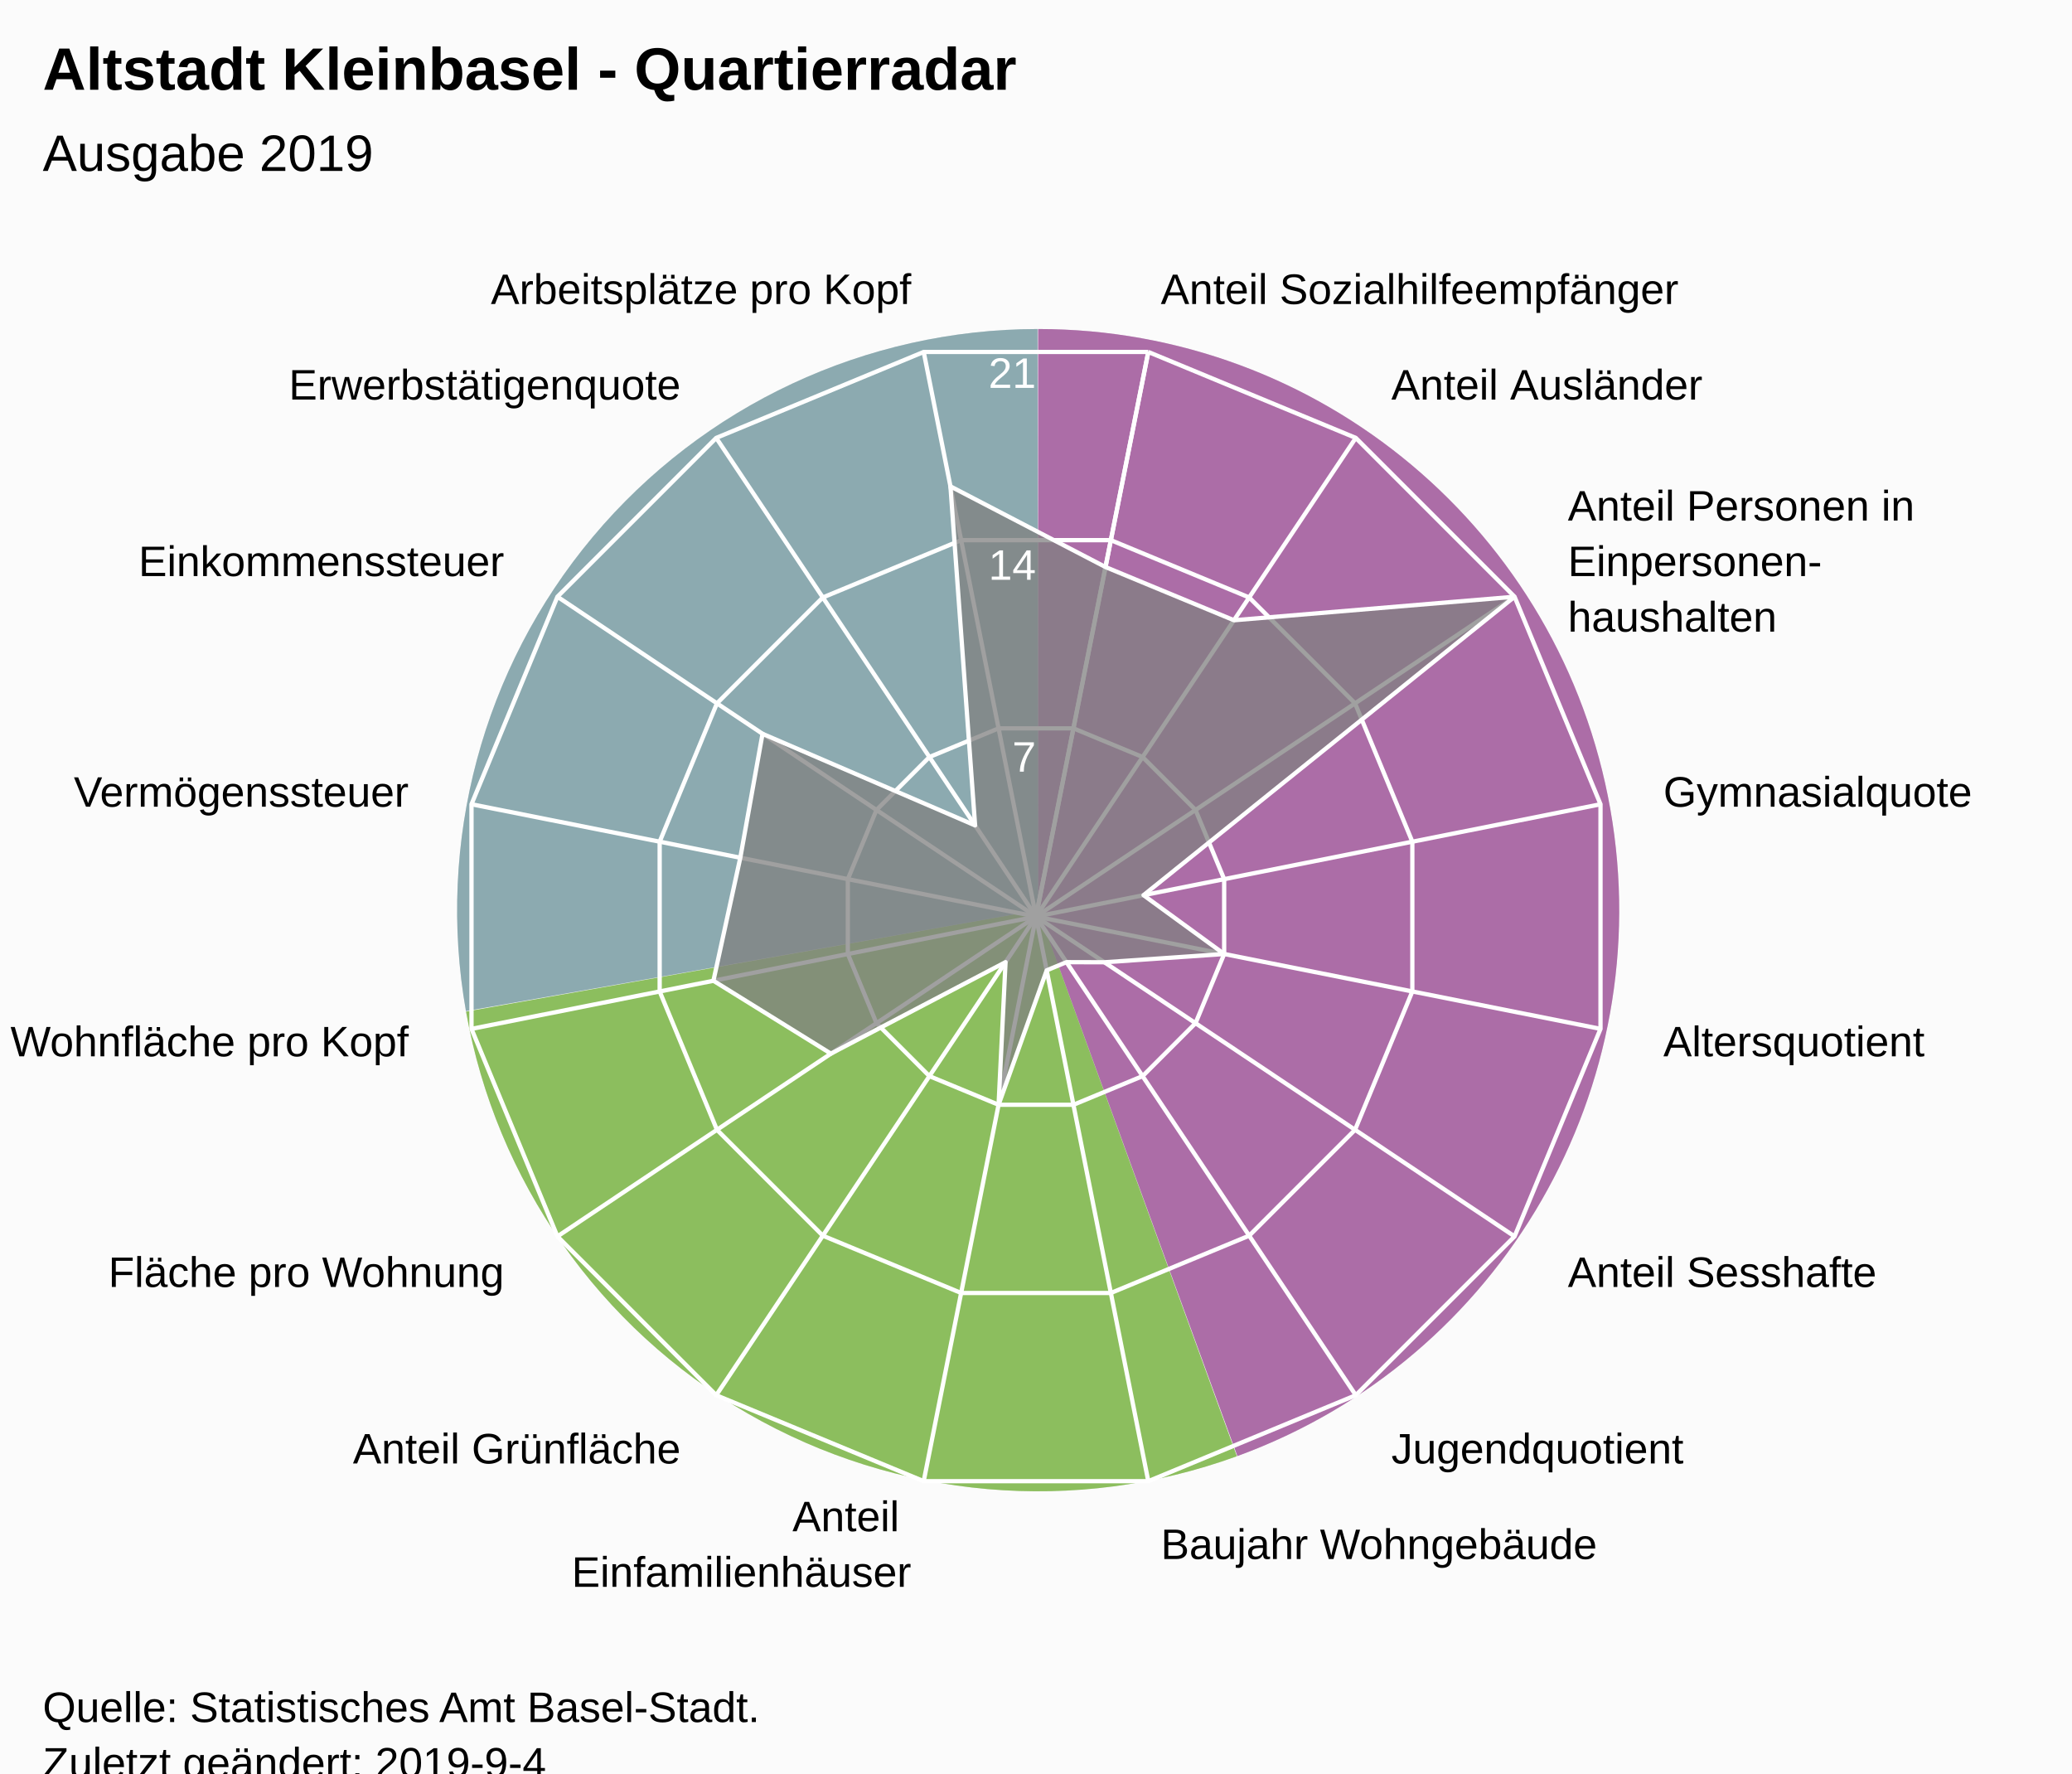
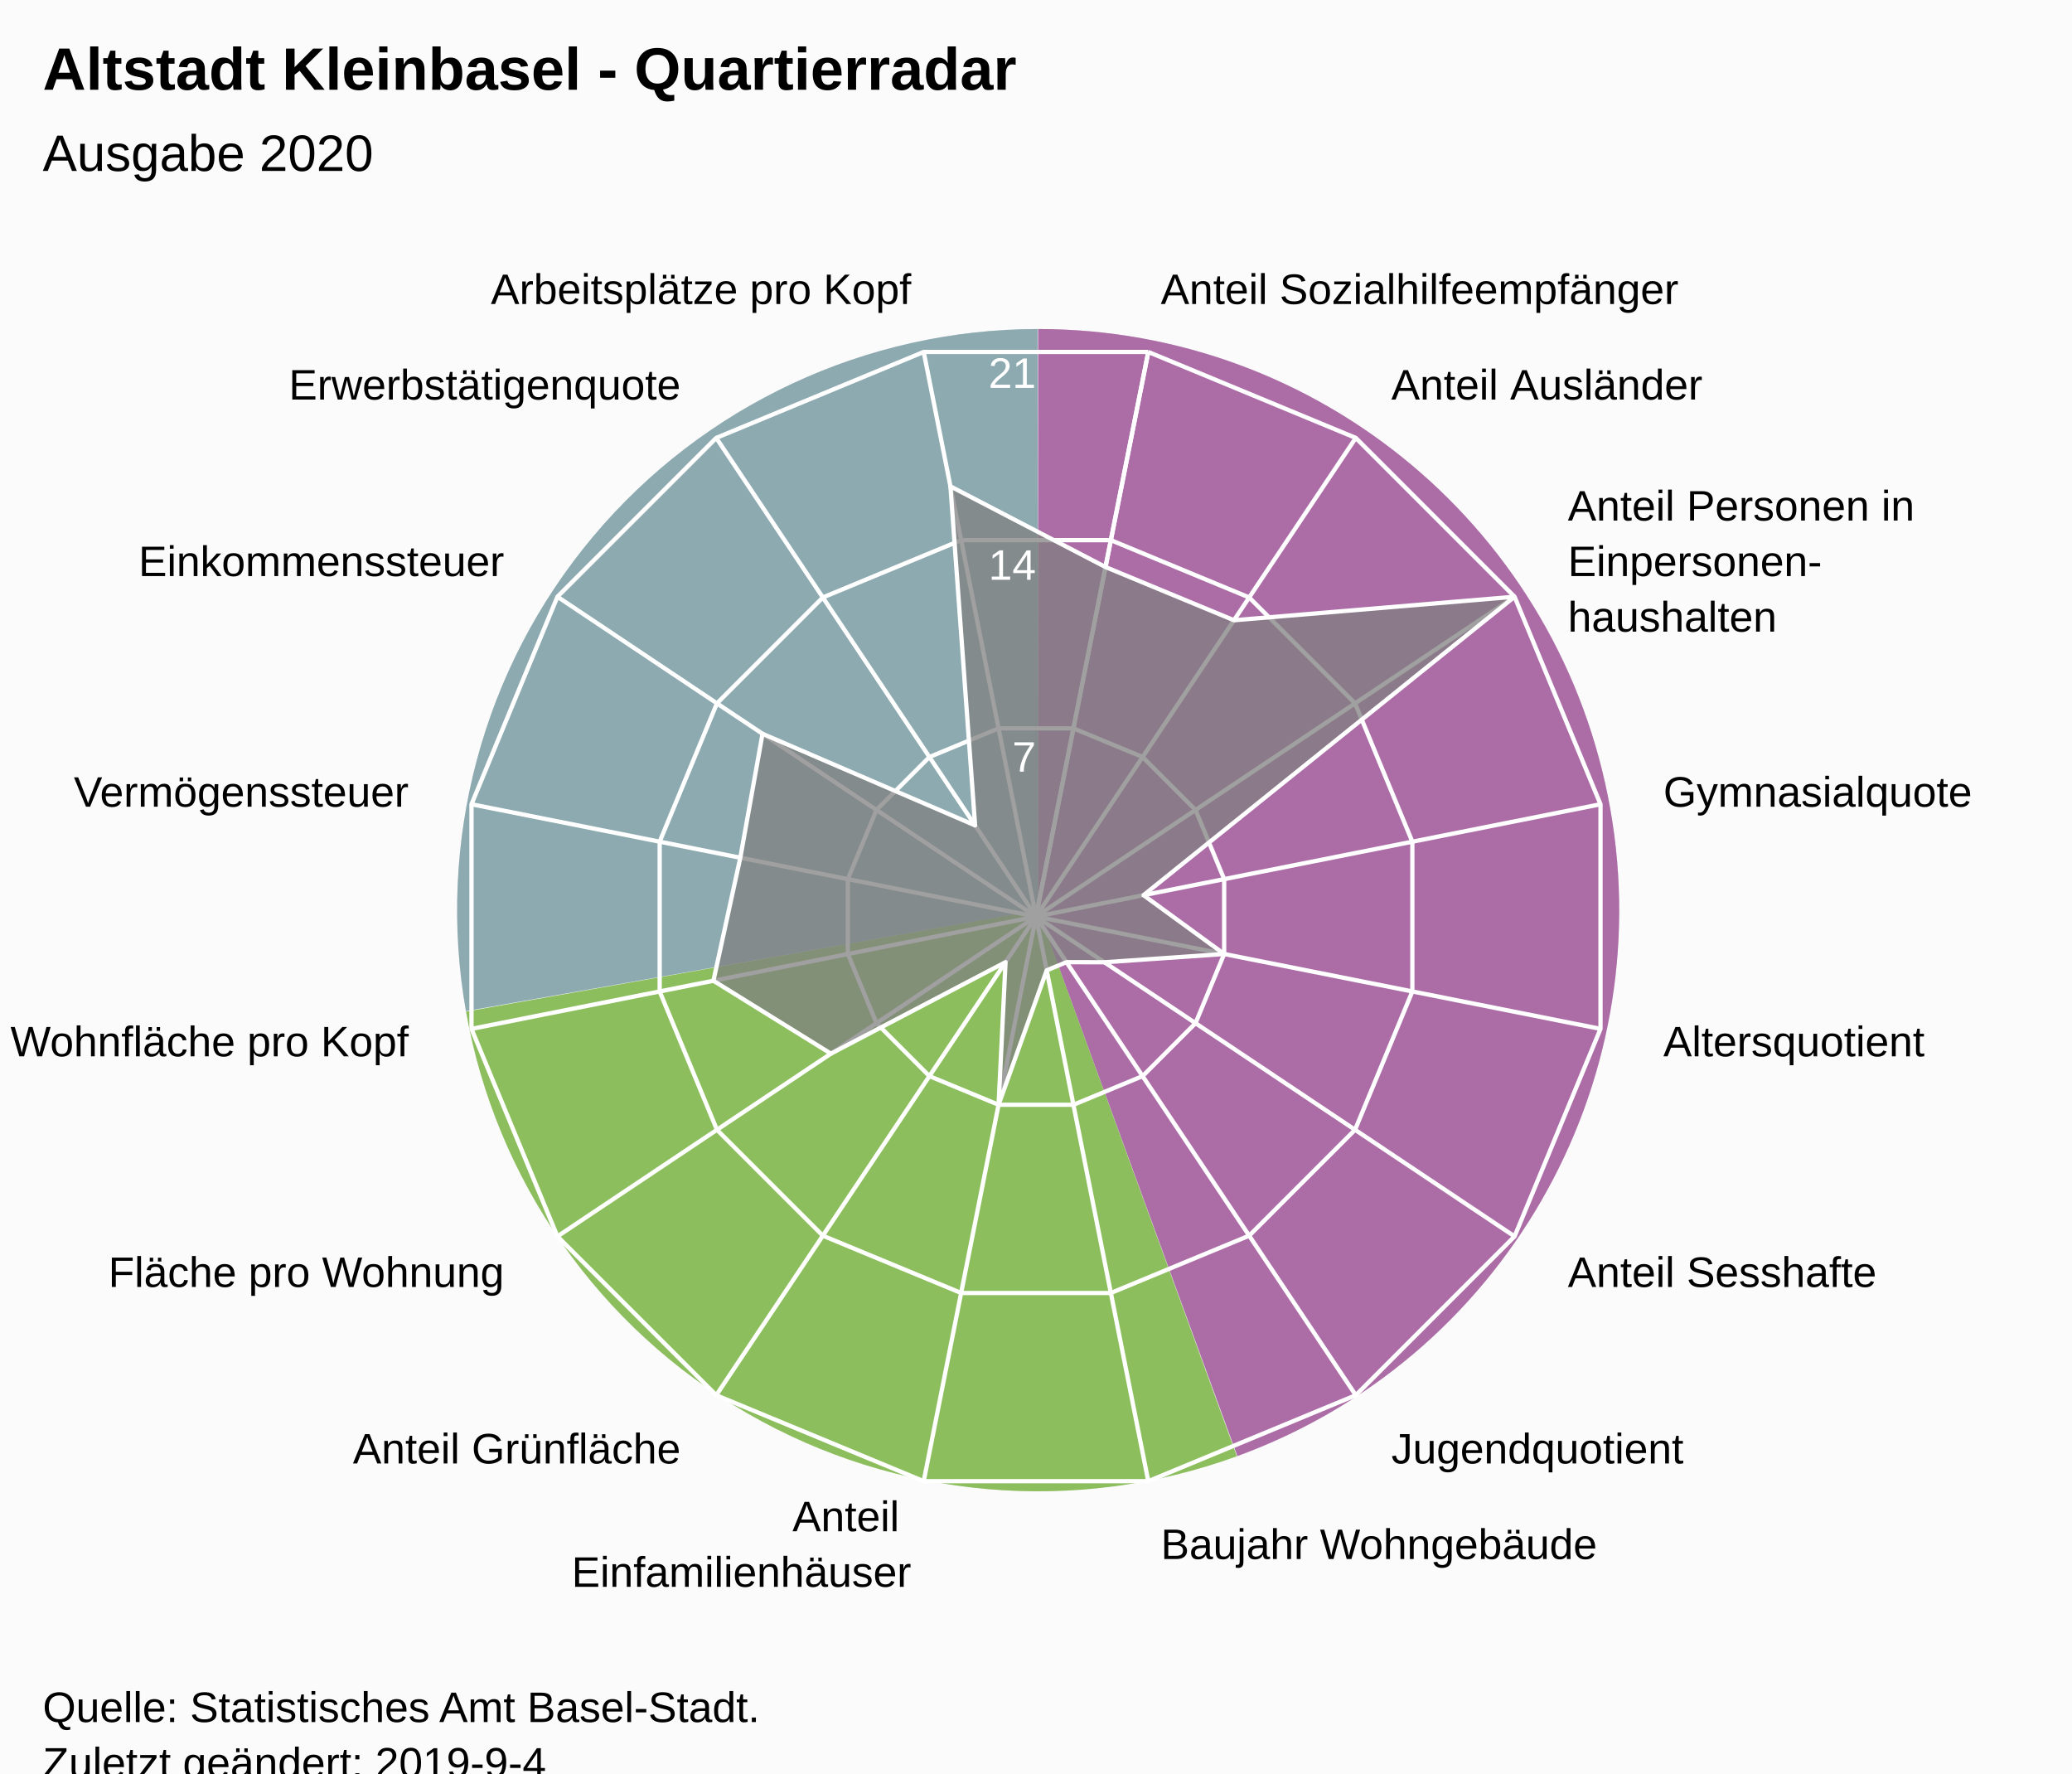
<svg xmlns="http://www.w3.org/2000/svg" version="1.1" class="highcharts-root" style="font-family:Arial;font-size:12px;" viewBox="0 0 485 415">
  <defs>
-     <clipPath id="highcharts-jvs7j4f-7">
+     <clipPath id="highcharts-4qcytk6-7">
      <rect x="0" y="0" width="465" height="317" fill="none" />
    </clipPath>
-     <clipPath id="highcharts-jvs7j4f-9">
+     <clipPath id="highcharts-4qcytk6-9">
      <circle cx="232.5" cy="158.5" r="134.725" />
    </clipPath>
  </defs>
  <rect fill="#fbfbfb" class="highcharts-background" x="0" y="0" width="485" height="428" rx="0" ry="0" />
  <rect fill="none" class="highcharts-plot-background" x="10" y="56" width="465" height="317" />
  <path fill="#923F8D" d="M 243 77 A 136 136 0 0 1 289.643 340.752 L 243 213 A 0 0 0 0 0 243 213 Z" fill-opacity="0.5" />
  <path fill="#68AB2B" d="M 289.515 340.798 A 136 136 0 0 1 109.09 236.75 L 243 213 A 0 0 0 0 0 243 213 Z" fill-opacity="0.5" />
  <path fill="#689199" d="M 109.066 236.616 A 136 136 0 0 1 242.864 77 L 243 213 A 0 0 0 0 0 243 213 Z" fill-opacity="0.5" />
  <path fill="#923F8D" d="M 243 77 A 136 136 0 0 1 289.643 340.752 L 243 213 A 0 0 0 0 0 243 213 Z" fill-opacity="0.5" />
  <path fill="#68AB2B" d="M 289.515 340.798 A 136 136 0 0 1 109.09 236.75 L 243 213 A 0 0 0 0 0 243 213 Z" fill-opacity="0.5" />
  <path fill="#689199" d="M 109.066 236.616 A 136 136 0 0 1 242.864 77 L 243 213 A 0 0 0 0 0 243 213 Z" fill-opacity="0.5" />
  <g class="highcharts-pane-group" data-z-index="0" />
  <g class="highcharts-grid highcharts-xaxis-grid " data-z-index="1">
    <path fill="none" stroke="white" stroke-width="1" data-z-index="1" class="highcharts-grid-line" d="M 242.5 214.5 L 268.784 82.364" opacity="1" />
    <path fill="none" stroke="white" stroke-width="1" data-z-index="1" class="highcharts-grid-line" d="M 242.5 214.5 L 317.349 102.48" opacity="1" />
    <path fill="none" stroke="white" stroke-width="1" data-z-index="1" class="highcharts-grid-line" d="M 242.5 214.5 L 354.52 139.651" opacity="1" />
    <path fill="none" stroke="white" stroke-width="1" data-z-index="1" class="highcharts-grid-line" d="M 242.5 214.5 L 374.636 188.216" opacity="1" />
    <path fill="none" stroke="white" stroke-width="1" data-z-index="1" class="highcharts-grid-line" d="M 242.5 214.5 L 374.636 240.784" opacity="1" />
    <path fill="none" stroke="white" stroke-width="1" data-z-index="1" class="highcharts-grid-line" d="M 242.5 214.5 L 354.52 289.349" opacity="1" />
    <path fill="none" stroke="white" stroke-width="1" data-z-index="1" class="highcharts-grid-line" d="M 242.5 214.5 L 317.349 326.52" opacity="1" />
    <path fill="none" stroke="white" stroke-width="1" data-z-index="1" class="highcharts-grid-line" d="M 242.5 214.5 L 268.784 346.636" opacity="1" />
    <path fill="none" stroke="white" stroke-width="1" data-z-index="1" class="highcharts-grid-line" d="M 242.5 214.5 L 216.216 346.636" opacity="1" />
    <path fill="none" stroke="white" stroke-width="1" data-z-index="1" class="highcharts-grid-line" d="M 242.5 214.5 L 167.651 326.52" opacity="1" />
    <path fill="none" stroke="white" stroke-width="1" data-z-index="1" class="highcharts-grid-line" d="M 242.5 214.5 L 130.48 289.349" opacity="1" />
    <path fill="none" stroke="white" stroke-width="1" data-z-index="1" class="highcharts-grid-line" d="M 242.5 214.5 L 110.364 240.784" opacity="1" />
    <path fill="none" stroke="white" stroke-width="1" data-z-index="1" class="highcharts-grid-line" d="M 242.5 214.5 L 110.364 188.216" opacity="1" />
    <path fill="none" stroke="white" stroke-width="1" data-z-index="1" class="highcharts-grid-line" d="M 242.5 214.5 L 130.48 139.651" opacity="1" />
    <path fill="none" stroke="white" stroke-width="1" data-z-index="1" class="highcharts-grid-line" d="M 242.5 214.5 L 167.651 102.48" opacity="1" />
    <path fill="none" stroke="white" stroke-width="1" data-z-index="1" class="highcharts-grid-line" d="M 242.5 214.5 L 216.216 82.364" opacity="1" />
    <path fill="none" stroke="white" stroke-width="1" data-z-index="1" class="highcharts-grid-line" d="M 242.5 214.5 L 268.784 82.364" opacity="1" />
  </g>
  <g class="highcharts-grid highcharts-yaxis-grid " data-z-index="1">
    <path fill="none" stroke="white" stroke-width="1" data-z-index="1" class="highcharts-grid-line" d="M 242.5 214.5 L 242.5 214.5 L 242.5 214.5 L 242.5 214.5 L 242.5 214.5 L 242.5 214.5 L 242.5 214.5 L 242.5 214.5 L 242.5 214.5 L 242.5 214.5 L 242.5 214.5 L 242.5 214.5 L 242.5 214.5 L 242.5 214.5 L 242.5 214.5 L 242.5 214.5 L 242.5 214.5 L 242.5 214.5" opacity="1" />
    <path fill="none" stroke="white" stroke-width="1" data-z-index="1" class="highcharts-grid-line" d="M 251.261 170.455 L 251.261 170.455 L 233.739 170.455 L 217.55 177.16 L 205.16 189.55 L 198.455 205.739 L 198.455 223.261 L 205.16 239.45 L 217.55 251.84 L 233.739 258.545 L 251.261 258.545 L 267.45 251.84 L 279.84 239.45 L 286.545 223.261 L 286.545 205.739 L 279.84 189.55 L 267.45 177.16 L 251.261 170.455" opacity="1" />
    <path fill="none" stroke="white" stroke-width="1" data-z-index="1" class="highcharts-grid-line" d="M 260.022 126.409 L 260.022 126.409 L 224.978 126.409 L 192.601 139.82 L 167.82 164.601 L 154.409 196.978 L 154.409 232.022 L 167.82 264.399 L 192.601 289.18 L 224.978 302.591 L 260.022 302.591 L 292.399 289.18 L 317.18 264.399 L 330.591 232.022 L 330.591 196.978 L 317.18 164.601 L 292.399 139.82 L 260.022 126.409" opacity="1" />
    <path fill="none" stroke="white" stroke-width="1" data-z-index="1" class="highcharts-grid-line" d="M 268.784 82.364 L 268.784 82.364 L 216.216 82.364 L 167.651 102.48 L 130.48 139.651 L 110.364 188.216 L 110.364 240.784 L 130.48 289.349 L 167.651 326.52 L 216.216 346.636 L 268.784 346.636 L 317.349 326.52 L 354.52 289.349 L 374.636 240.784 L 374.636 188.216 L 354.52 139.651 L 317.349 102.48 L 268.784 82.364" opacity="1" />
  </g>
  <rect fill="none" class="highcharts-plot-border" data-z-index="1" x="10" y="56" width="465" height="317" />
  <g class="highcharts-axis highcharts-xaxis " data-z-index="2">
    <path fill="none" class="highcharts-axis-line" data-z-index="7" d="M 242.5 79.775 A 134.725 134.725 0 1 1 242.365 79.775 M 242.5 214.5 A 0 0 0 1 0 242.5 214.5 " />
  </g>
  <g class="highcharts-axis highcharts-yaxis " data-z-index="2">
    <path fill="none" class="highcharts-axis-line" data-z-index="7" d="M 242.5 214.5 L 242.5 79.775" />
  </g>
  <g class="highcharts-series-group" data-z-index="3">
-     <g data-z-index="0.1" class="highcharts-series highcharts-series-0 highcharts-area-series " transform="translate(10,56) scale(1 1)" clip-path="url(#highcharts-jvs7j4f-9)">
+     <g data-z-index="0.1" class="highcharts-series highcharts-series-0 highcharts-area-series " transform="translate(10,56) scale(1 1)" clip-path="url(#highcharts-4qcytk6-9)">
      <path fill="rgb(128,128,128)" fill-opacity="0.75" d="M 248.771 76.701 L 278.835 89.154 L 344.52 83.651 L 257.669 153.494 L 276.545 167.261 L 248.503 169.193 L 239.628 169.169 L 235.003 171.084 L 223.739 202.545 L 225.372 169.169 L 184.492 190.578 L 156.994 173.519 L 163.286 144.732 L 168.489 115.729 L 218.243 137.163 L 212.474 57.825 L 248.771 76.701 L 232.5 158.5 L 232.5 158.5 L 232.5 158.5 L 232.5 158.5 L 232.5 158.5 L 232.5 158.5 L 232.5 158.5 L 232.5 158.5 L 232.5 158.5 L 232.5 158.5 L 232.5 158.5 L 232.5 158.5 L 232.5 158.5 L 232.5 158.5 L 232.5 158.5 L 232.5 158.5 L 232.5 158.5" class="highcharts-area" data-z-index="0" />
      <path fill="none" d="M 248.771 76.701 L 278.835 89.154 L 344.52 83.651 L 257.669 153.494 L 276.545 167.261 L 248.503 169.193 L 239.628 169.169 L 235.003 171.084 L 223.739 202.545 L 225.372 169.169 L 184.492 190.578 L 156.994 173.519 L 163.286 144.732 L 168.489 115.729 L 218.243 137.163 L 212.474 57.825 L 248.771 76.701" class="highcharts-graph" data-z-index="1" stroke="white" stroke-width="1" stroke-linejoin="round" stroke-linecap="round" />
    </g>
    <g data-z-index="0.1" class="highcharts-markers highcharts-series-0 highcharts-area-series " transform="translate(10,56) scale(1 1)" clip-path="none" />
  </g>
  <text x="10" text-anchor="start" class="highcharts-title" data-z-index="4" style="color:#000000;font-size:14px;font-weight:bold;font-family:Arial;fill:#000000;" y="21">
    <tspan>Altstadt Kleinbasel - Quartierradar</tspan>
  </text>
  <text x="10" text-anchor="start" class="highcharts-subtitle" data-z-index="4" style="color:#000000;font-size:12px;font-weight:normal;font-family:Arial;fill:#000000;" y="40">
-     <tspan>Ausgabe 2019</tspan>
+     <tspan>Ausgabe 2020</tspan>
  </text>
  <g class="highcharts-axis-labels highcharts-xaxis-labels " data-z-index="7">
    <text x="271.71" style="color:#000000;cursor:default;font-size:10px;fill:#000000;" transform="translate(0,0)" text-anchor="start" y="71.152" opacity="1">
      <tspan>Anteil Sozialhilfeempfänger</tspan>
    </text>
    <text x="325.683" style="color:#000000;cursor:default;font-size:10px;fill:#000000;" transform="translate(0,0)" text-anchor="start" y="93.508" opacity="1">
      <tspan>Anteil Ausländer</tspan>
    </text>
    <text x="366.992" style="color:#000000;cursor:default;font-size:10px;fill:#000000;" transform="translate(0,0)" text-anchor="start" y="121.817" opacity="1">
      <tspan>Anteil Personen in</tspan>
      <tspan dy="13" x="366.992">Einpersonen-</tspan>
      <tspan dy="13" x="366.992">haushalten</tspan>
    </text>
    <text x="389.348" style="color:#000000;cursor:default;font-size:10px;fill:#000000;" transform="translate(0,0)" text-anchor="start" y="188.79" opacity="1">
      <tspan>Gymnasialquote</tspan>
    </text>
    <text x="389.348" style="color:#000000;cursor:default;font-size:10px;fill:#000000;" transform="translate(0,0)" text-anchor="start" y="247.21" opacity="1">
      <tspan>Altersquotient</tspan>
    </text>
    <text x="366.992" style="color:#000000;cursor:default;font-size:10px;fill:#000000;" transform="translate(0,0)" text-anchor="start" y="301.183" opacity="1">
      <tspan>Anteil Sesshafte</tspan>
    </text>
    <text x="325.683" style="color:#000000;cursor:default;font-size:10px;fill:#000000;" transform="translate(0,0)" text-anchor="start" y="342.492" opacity="1">
      <tspan>Jugendquotient</tspan>
    </text>
    <text x="271.71" style="color:#000000;cursor:default;font-size:10px;fill:#000000;" transform="translate(0,0)" text-anchor="start" y="364.848" opacity="1">
      <tspan>Baujahr Wohngebäude</tspan>
    </text>
    <text x="213.29" style="color:#000000;cursor:default;font-size:10px;fill:#000000;" transform="translate(0,0)" text-anchor="end" y="358.348" opacity="1">
      <tspan>Anteil</tspan>
      <tspan dy="13" x="213.29">Einfamilienhäuser</tspan>
    </text>
    <text x="159.317" style="color:#000000;cursor:default;font-size:10px;fill:#000000;" transform="translate(0,0)" text-anchor="end" y="342.492" opacity="1">
      <tspan>Anteil Grünfläche</tspan>
    </text>
    <text x="118.008" style="color:#000000;cursor:default;font-size:10px;fill:#000000;" transform="translate(0,0)" text-anchor="end" y="301.183" opacity="1">
      <tspan>Fläche pro Wohnung</tspan>
    </text>
    <text x="95.652" style="color:#000000;cursor:default;font-size:10px;fill:#000000;" transform="translate(0,0)" text-anchor="end" y="247.21" opacity="1">
      <tspan>Wohnfläche pro Kopf</tspan>
    </text>
    <text x="95.652" style="color:#000000;cursor:default;font-size:10px;fill:#000000;" transform="translate(0,0)" text-anchor="end" y="188.79" opacity="1">
      <tspan>Vermögenssteuer</tspan>
    </text>
    <text x="118.008" style="color:#000000;cursor:default;font-size:10px;fill:#000000;" transform="translate(0,0)" text-anchor="end" y="134.817" opacity="1">
      <tspan>Einkommenssteuer</tspan>
    </text>
    <text x="159.317" style="color:#000000;cursor:default;font-size:10px;fill:#000000;" transform="translate(0,0)" text-anchor="end" y="93.508" opacity="1">
      <tspan>Erwerbstätigenquote</tspan>
    </text>
    <text x="213.29" style="color:#000000;cursor:default;font-size:10px;fill:#000000;" transform="translate(0,0)" text-anchor="end" y="71.152" opacity="1">
      <tspan>Arbeitsplätze pro Kopf</tspan>
    </text>
    <text x="0" style="color:#000000;cursor:default;font-size:10px;fill:#000000;" transform="translate(0,0)" text-anchor="middle" y="-9999">16</text>
  </g>
  <g class="highcharts-axis-labels highcharts-yaxis-labels " data-z-index="7">
    <text x="0" style="color:white;cursor:default;font-size:10px;fill:white;" text-anchor="end" transform="translate(0,0)" y="-9999">0</text>
    <text x="242.5" style="color:white;cursor:default;font-size:10px;fill:white;" text-anchor="end" transform="translate(0,0)" y="180.592" opacity="1">7</text>
    <text x="242.5" style="color:white;cursor:default;font-size:10px;fill:white;" text-anchor="end" transform="translate(0,0)" y="135.683" opacity="1">14</text>
    <text x="242.5" style="color:white;cursor:default;font-size:10px;fill:white;" text-anchor="end" transform="translate(0,0)" y="90.775" opacity="1">21</text>
  </g>
  <text x="10" class="highcharts-credits" text-anchor="start" data-z-index="8" style="cursor:default;color:#000000;font-size:10px;fill:#000000;" y="403">
    <tspan>Quelle: Statistisches Amt Basel-Stadt.</tspan>
    <tspan x="10" dy="13">Zuletzt geändert: 2019-9-4</tspan>
  </text>
</svg>
